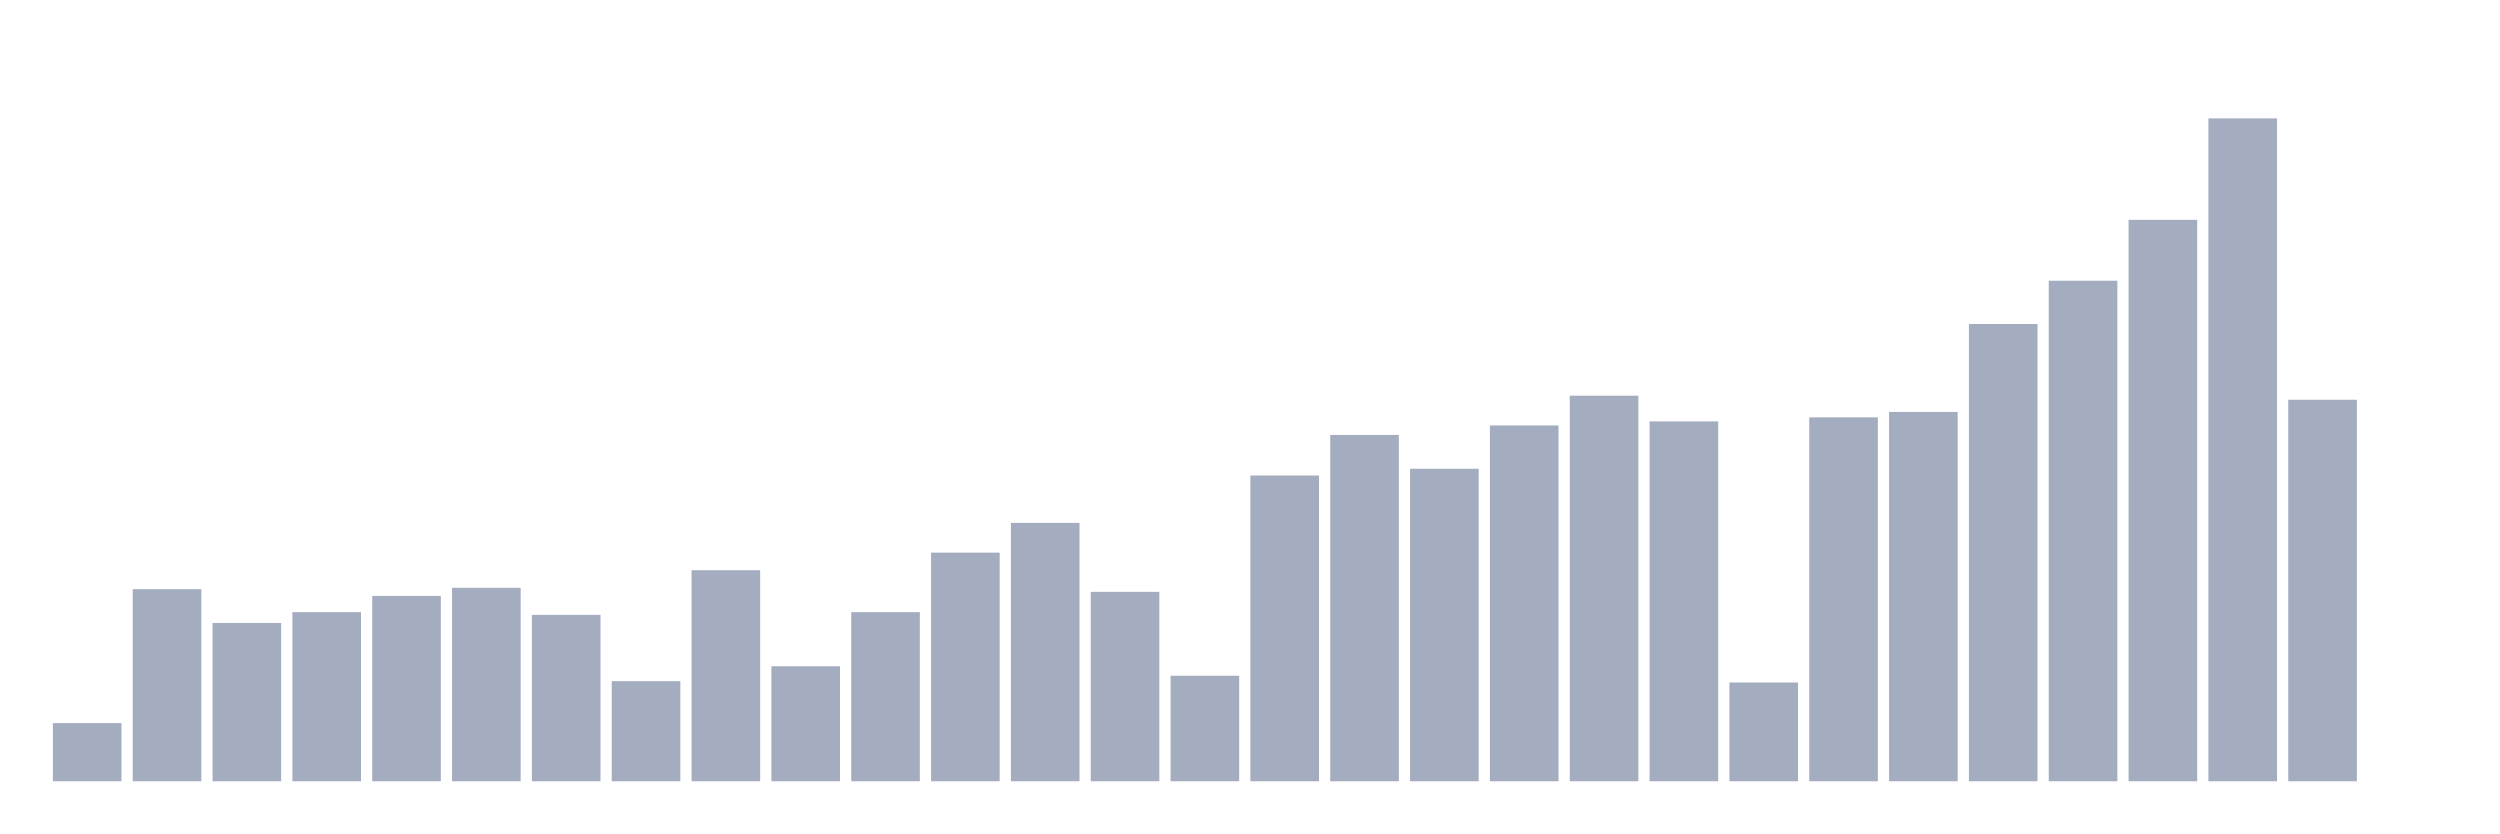
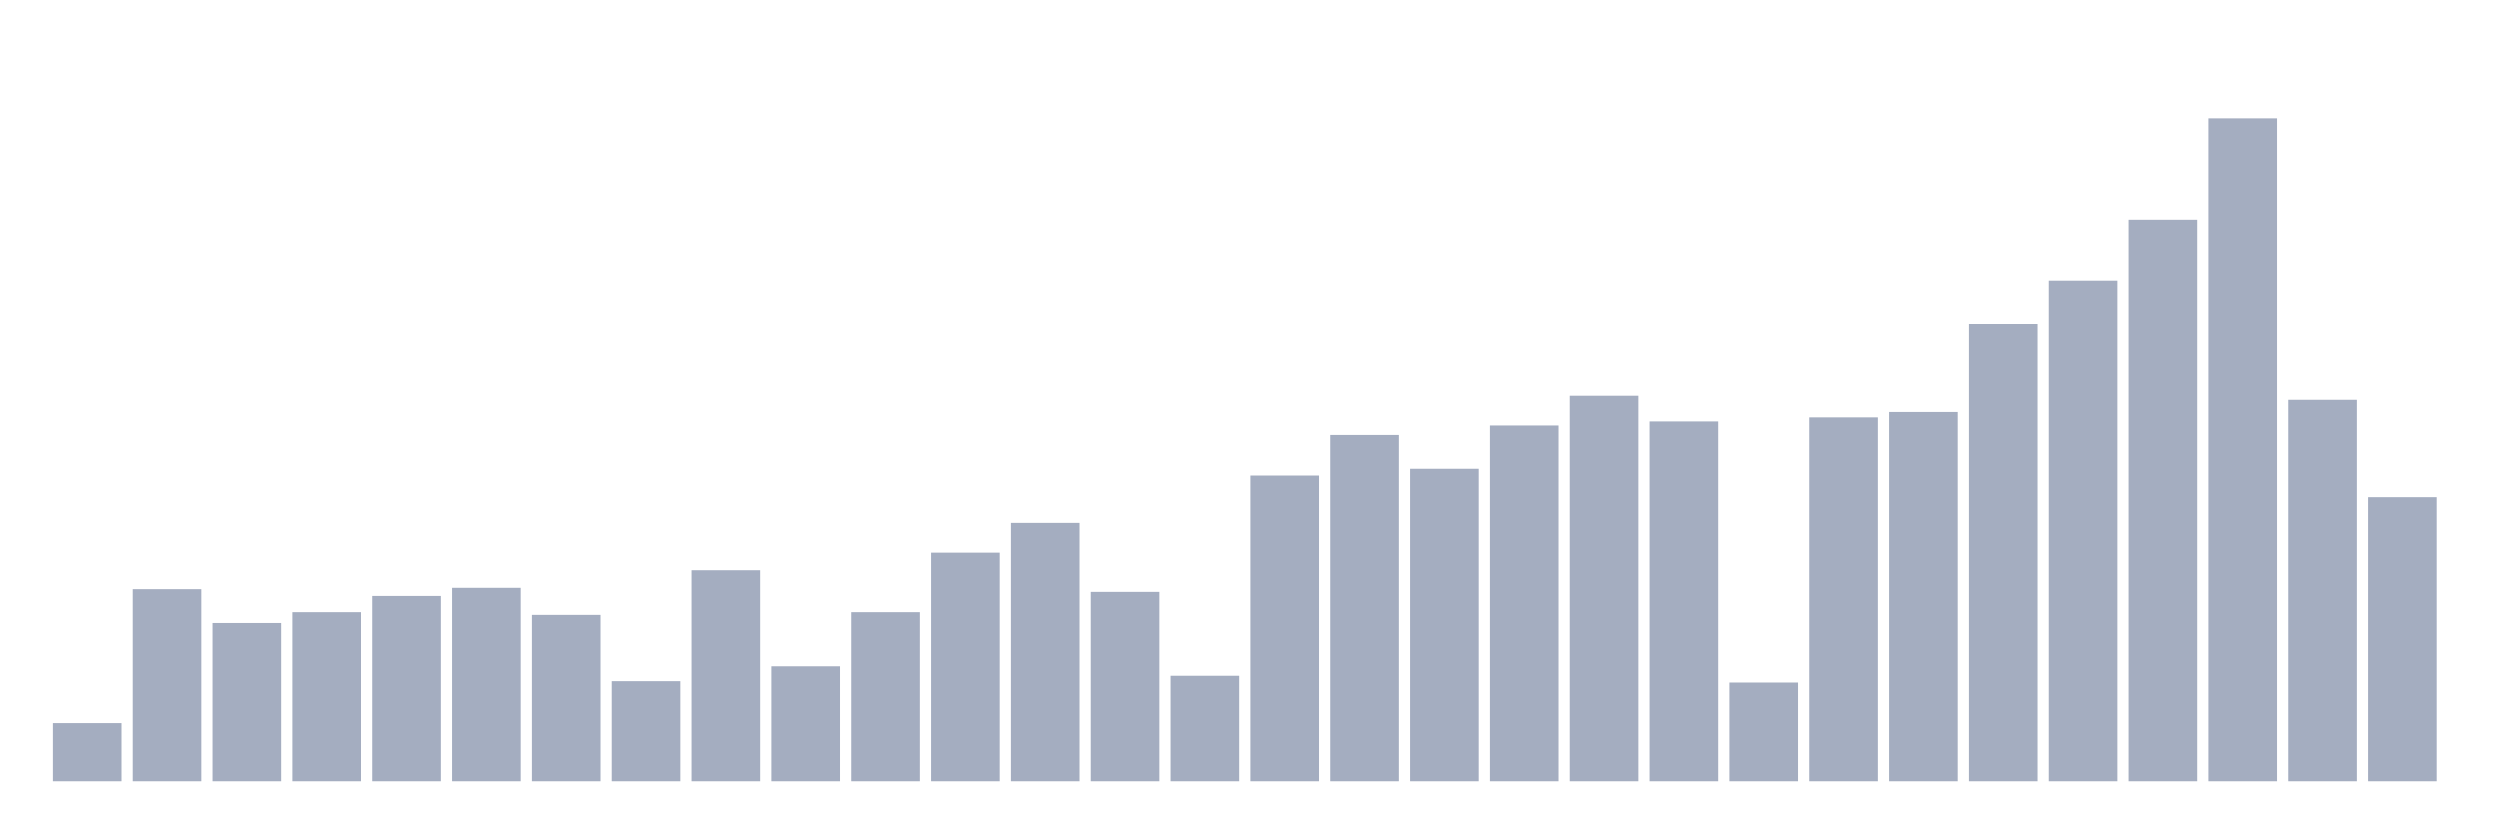
<svg xmlns="http://www.w3.org/2000/svg" viewBox="0 0 480 160">
  <g transform="translate(10,10)">
    <rect class="bar" x="0.153" width="13.175" y="128.831" height="11.169" fill="rgb(164,173,192)" />
    <rect class="bar" x="15.482" width="13.175" y="103.117" height="36.883" fill="rgb(164,173,192)" />
    <rect class="bar" x="30.81" width="13.175" y="109.61" height="30.39" fill="rgb(164,173,192)" />
    <rect class="bar" x="46.138" width="13.175" y="107.532" height="32.468" fill="rgb(164,173,192)" />
    <rect class="bar" x="61.466" width="13.175" y="104.416" height="35.584" fill="rgb(164,173,192)" />
    <rect class="bar" x="76.794" width="13.175" y="102.857" height="37.143" fill="rgb(164,173,192)" />
    <rect class="bar" x="92.123" width="13.175" y="108.052" height="31.948" fill="rgb(164,173,192)" />
    <rect class="bar" x="107.451" width="13.175" y="120.779" height="19.221" fill="rgb(164,173,192)" />
    <rect class="bar" x="122.779" width="13.175" y="99.481" height="40.519" fill="rgb(164,173,192)" />
    <rect class="bar" x="138.107" width="13.175" y="117.922" height="22.078" fill="rgb(164,173,192)" />
    <rect class="bar" x="153.436" width="13.175" y="107.532" height="32.468" fill="rgb(164,173,192)" />
    <rect class="bar" x="168.764" width="13.175" y="96.104" height="43.896" fill="rgb(164,173,192)" />
    <rect class="bar" x="184.092" width="13.175" y="90.39" height="49.61" fill="rgb(164,173,192)" />
    <rect class="bar" x="199.42" width="13.175" y="103.636" height="36.364" fill="rgb(164,173,192)" />
    <rect class="bar" x="214.748" width="13.175" y="119.74" height="20.26" fill="rgb(164,173,192)" />
    <rect class="bar" x="230.077" width="13.175" y="81.299" height="58.701" fill="rgb(164,173,192)" />
    <rect class="bar" x="245.405" width="13.175" y="73.506" height="66.494" fill="rgb(164,173,192)" />
    <rect class="bar" x="260.733" width="13.175" y="80" height="60" fill="rgb(164,173,192)" />
    <rect class="bar" x="276.061" width="13.175" y="71.688" height="68.312" fill="rgb(164,173,192)" />
    <rect class="bar" x="291.39" width="13.175" y="65.974" height="74.026" fill="rgb(164,173,192)" />
    <rect class="bar" x="306.718" width="13.175" y="70.909" height="69.091" fill="rgb(164,173,192)" />
    <rect class="bar" x="322.046" width="13.175" y="121.039" height="18.961" fill="rgb(164,173,192)" />
    <rect class="bar" x="337.374" width="13.175" y="70.13" height="69.87" fill="rgb(164,173,192)" />
    <rect class="bar" x="352.702" width="13.175" y="69.091" height="70.909" fill="rgb(164,173,192)" />
    <rect class="bar" x="368.031" width="13.175" y="52.208" height="87.792" fill="rgb(164,173,192)" />
    <rect class="bar" x="383.359" width="13.175" y="43.896" height="96.104" fill="rgb(164,173,192)" />
    <rect class="bar" x="398.687" width="13.175" y="32.208" height="107.792" fill="rgb(164,173,192)" />
    <rect class="bar" x="414.015" width="13.175" y="12.727" height="127.273" fill="rgb(164,173,192)" />
    <rect class="bar" x="429.344" width="13.175" y="66.753" height="73.247" fill="rgb(164,173,192)" />
-     <rect class="bar" x="444.672" width="13.175" y="140" height="0" fill="rgb(164,173,192)" />
+     <rect class="bar" x="444.672" width="13.175" y="85.455" height="54.545" fill="rgb(164,173,192)" />
  </g>
</svg>
